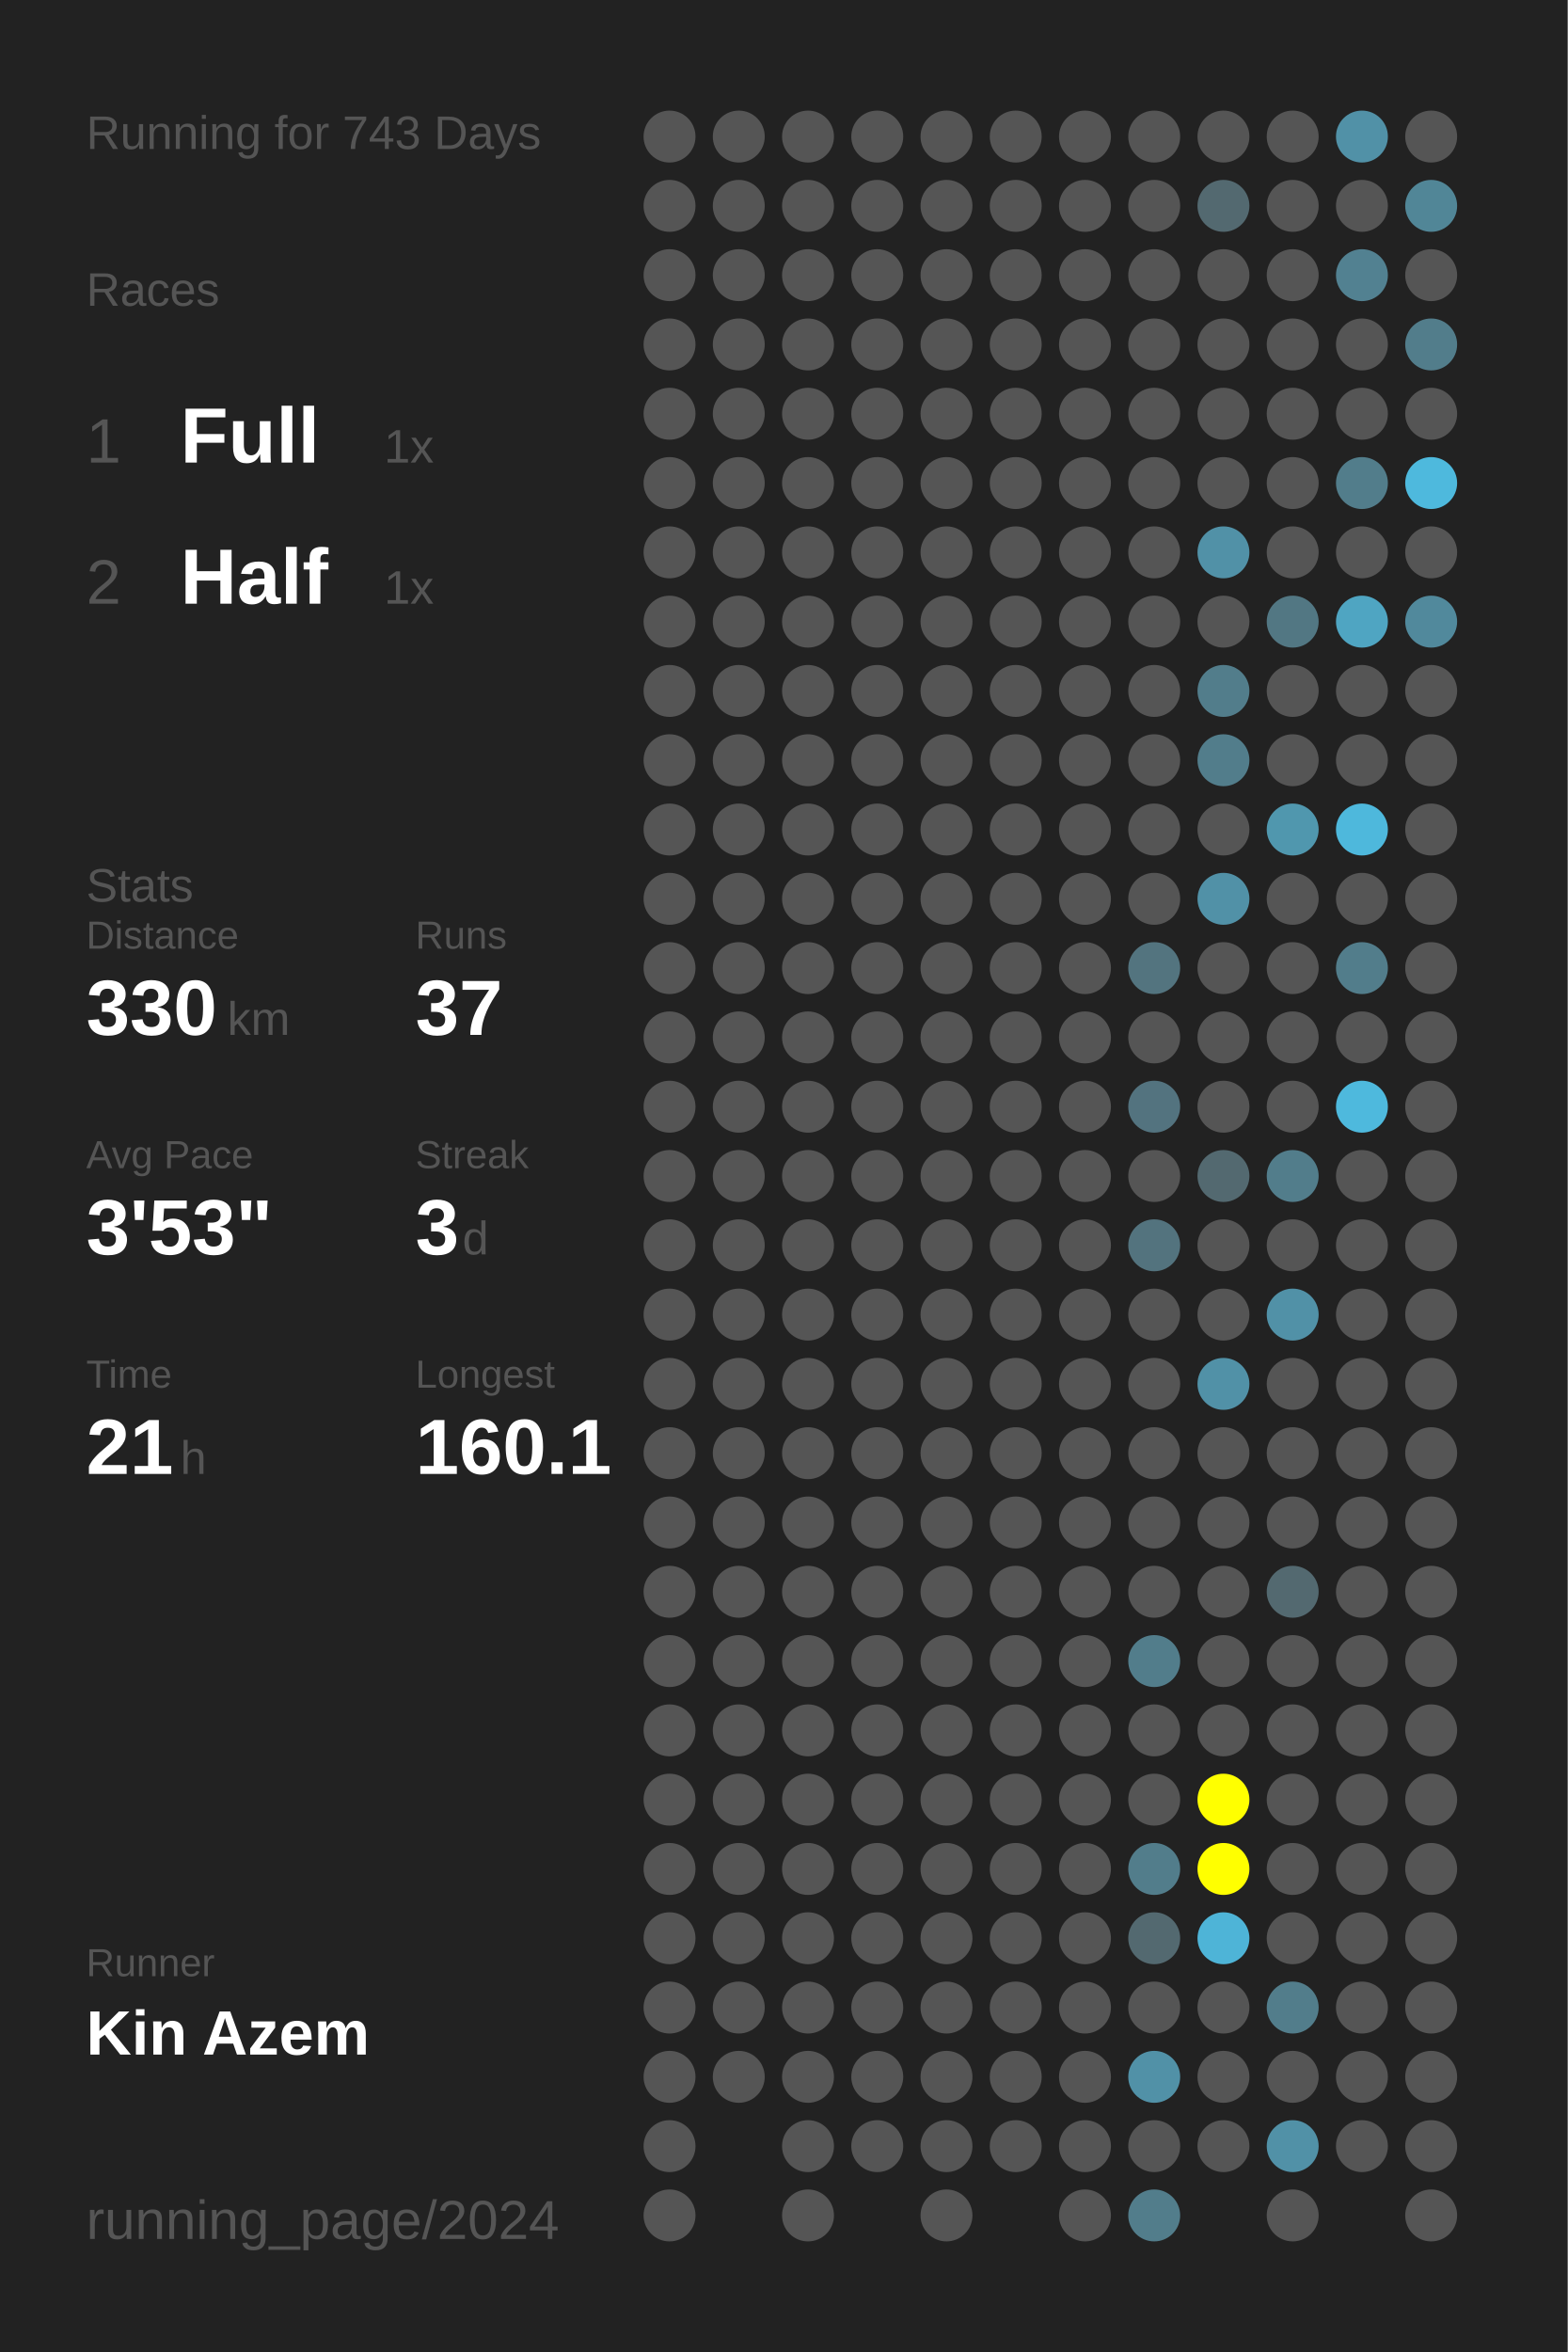
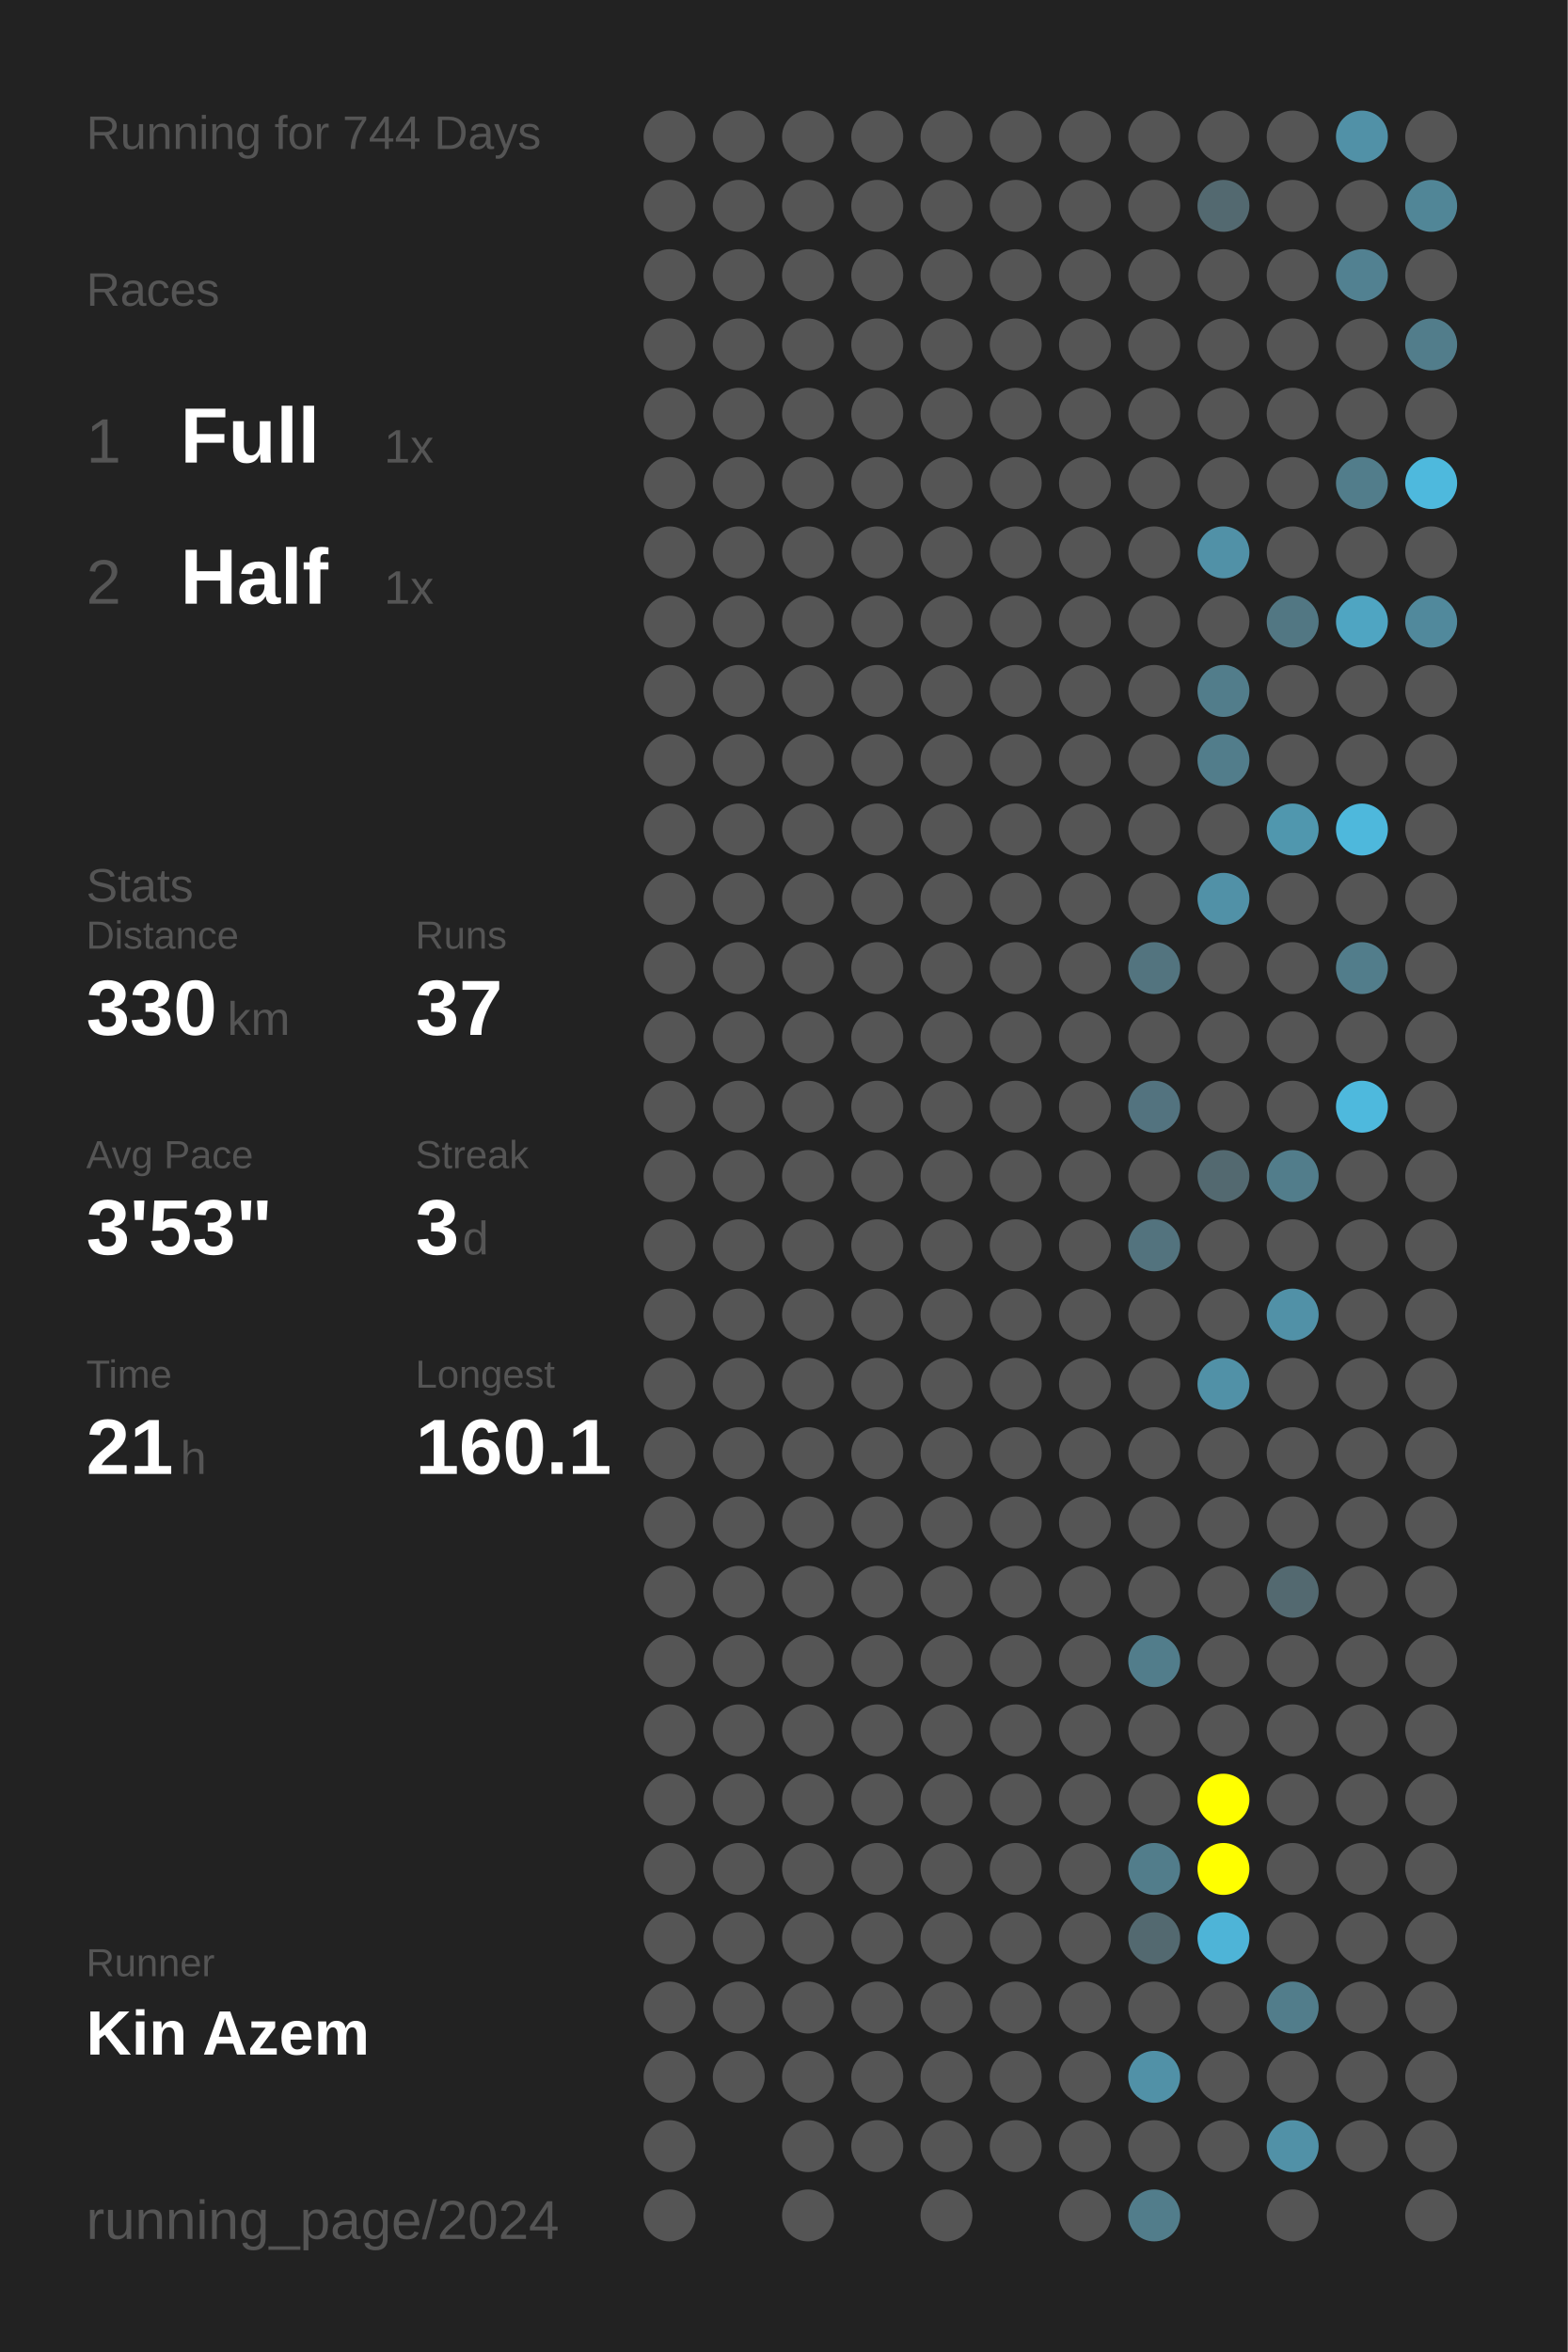
<svg xmlns="http://www.w3.org/2000/svg" baseProfile="full" height="300mm" version="1.1" viewBox="0,0,200,300" width="200mm">
  <defs />
  <rect fill="#222222" height="300" width="200" x="0" y="0" />
-   <text fill="#555555" style="font-size:6px; font-family:Arial;" x="11" y="19">Running for 743 Days</text>
+   <text fill="#555555" style="font-size:6px; font-family:Arial;" x="11" y="19">Running for 744 Days</text>
  <text fill="#555555" style="font-size:6px; font-family:Arial;" x="11" y="39">Races</text>
  <text fill="#555555" style="font-size:8px; font-family:Arial;" x="11" y="59">1</text>
  <text fill="#FFFFFF" style="font-size:10px; font-family:Arial; font-weight:bold;" x="23" y="59">Full</text>
  <text fill="#555555" style="font-size:6px; font-family:Arial;" x="49" y="59">1x</text>
  <text fill="#555555" style="font-size:8px; font-family:Arial;" x="11" y="77">2</text>
  <text fill="#FFFFFF" style="font-size:10px; font-family:Arial; font-weight:bold;" x="23" y="77">Half</text>
  <text fill="#555555" style="font-size:6px; font-family:Arial;" x="49" y="77">1x</text>
  <text fill="#555555" style="font-size:6px; font-family:Arial;" x="11" y="115">Stats</text>
  <text fill="#555555" style="font-size:5px; font-family:Arial;" x="11" y="121">Distance</text>
  <text fill="#FFFFFF" style="font-size:10px; font-family:Arial; font-weight:bold;" x="11" y="132">330</text>
  <text fill="#555555" style="font-size:6px; font-family:Arial;" x="29" y="132">km</text>
  <text fill="#555555" style="font-size:5px; font-family:Arial;" x="53" y="121">Runs</text>
  <text fill="#FFFFFF" style="font-size:10px; font-family:Arial; font-weight:bold;" x="53" y="132">37</text>
  <text fill="#555555" style="font-size:5px; font-family:Arial;" x="11" y="149">Avg Pace</text>
  <text fill="#FFFFFF" style="font-size:10px; font-family:Arial; font-weight:bold;" x="11" y="160">3'53"</text>
  <text fill="#555555" style="font-size:5px; font-family:Arial;" x="53" y="149">Streak</text>
  <text fill="#FFFFFF" style="font-size:10px; font-family:Arial; font-weight:bold;" x="53" y="160">3</text>
  <text fill="#555555" style="font-size:6px; font-family:Arial;" x="59" y="160">d</text>
  <text fill="#555555" style="font-size:5px; font-family:Arial;" x="11" y="177">Time</text>
  <text fill="#FFFFFF" style="font-size:10px; font-family:Arial; font-weight:bold;" x="11" y="188">21</text>
  <text fill="#555555" style="font-size:6px; font-family:Arial;" x="23" y="188">h</text>
  <text fill="#555555" style="font-size:5px; font-family:Arial;" x="53" y="177">Longest</text>
  <text fill="#FFFFFF" style="font-size:10px; font-family:Arial; font-weight:bold;" x="53" y="188">160.1</text>
  <text fill="#555555" style="font-size:5px; font-family:Arial;" x="11" y="252.065">Runner</text>
  <text fill="#FFFFFF" style="font-size:8px; font-family:Arial; font-weight:bold;" x="11" y="262.065">Kin Azem</text>
  <text fill="#555555" style="font-size:7px; font-family:Arial;" x="11" y="285.581">running_page/2024</text>
  <circle cx="85.417" cy="17.419" fill="#555555" r="3.312" />
  <circle cx="85.417" cy="26.258" fill="#555555" r="3.312" />
  <circle cx="85.417" cy="35.097" fill="#555555" r="3.312" />
  <circle cx="85.417" cy="43.935" fill="#555555" r="3.312" />
  <circle cx="85.417" cy="52.774" fill="#555555" r="3.312" />
  <circle cx="85.417" cy="61.613" fill="#555555" r="3.312" />
  <circle cx="85.417" cy="70.452" fill="#555555" r="3.312" />
  <circle cx="85.417" cy="79.29" fill="#555555" r="3.312" />
  <circle cx="85.417" cy="88.129" fill="#555555" r="3.312" />
  <circle cx="85.417" cy="96.968" fill="#555555" r="3.312" />
  <circle cx="85.417" cy="105.806" fill="#555555" r="3.312" />
  <circle cx="85.417" cy="114.645" fill="#555555" r="3.312" />
  <circle cx="85.417" cy="123.484" fill="#555555" r="3.312" />
  <circle cx="85.417" cy="132.323" fill="#555555" r="3.312" />
  <circle cx="85.417" cy="141.161" fill="#555555" r="3.312" />
  <circle cx="85.417" cy="150" fill="#555555" r="3.312" />
  <circle cx="85.417" cy="158.839" fill="#555555" r="3.312" />
  <circle cx="85.417" cy="167.677" fill="#555555" r="3.312" />
  <circle cx="85.417" cy="176.516" fill="#555555" r="3.312" />
  <circle cx="85.417" cy="185.355" fill="#555555" r="3.312" />
  <circle cx="85.417" cy="194.194" fill="#555555" r="3.312" />
  <circle cx="85.417" cy="203.032" fill="#555555" r="3.312" />
  <circle cx="85.417" cy="211.871" fill="#555555" r="3.312" />
  <circle cx="85.417" cy="220.71" fill="#555555" r="3.312" />
  <circle cx="85.417" cy="229.548" fill="#555555" r="3.312" />
  <circle cx="85.417" cy="238.387" fill="#555555" r="3.312" />
  <circle cx="85.417" cy="247.226" fill="#555555" r="3.312" />
  <circle cx="85.417" cy="256.065" fill="#555555" r="3.312" />
  <circle cx="85.417" cy="264.903" fill="#555555" r="3.312" />
  <circle cx="85.417" cy="273.742" fill="#555555" r="3.312" />
  <circle cx="85.417" cy="282.581" fill="#555555" r="3.312" />
  <circle cx="94.25" cy="17.419" fill="#555555" r="3.312" />
  <circle cx="94.25" cy="26.258" fill="#555555" r="3.312" />
  <circle cx="94.25" cy="35.097" fill="#555555" r="3.312" />
  <circle cx="94.25" cy="43.935" fill="#555555" r="3.312" />
  <circle cx="94.25" cy="52.774" fill="#555555" r="3.312" />
  <circle cx="94.25" cy="61.613" fill="#555555" r="3.312" />
  <circle cx="94.25" cy="70.452" fill="#555555" r="3.312" />
  <circle cx="94.25" cy="79.29" fill="#555555" r="3.312" />
  <circle cx="94.25" cy="88.129" fill="#555555" r="3.312" />
  <circle cx="94.25" cy="96.968" fill="#555555" r="3.312" />
  <circle cx="94.25" cy="105.806" fill="#555555" r="3.312" />
  <circle cx="94.25" cy="114.645" fill="#555555" r="3.312" />
  <circle cx="94.25" cy="123.484" fill="#555555" r="3.312" />
  <circle cx="94.25" cy="132.323" fill="#555555" r="3.312" />
  <circle cx="94.25" cy="141.161" fill="#555555" r="3.312" />
  <circle cx="94.25" cy="150" fill="#555555" r="3.312" />
  <circle cx="94.25" cy="158.839" fill="#555555" r="3.312" />
  <circle cx="94.25" cy="167.677" fill="#555555" r="3.312" />
  <circle cx="94.25" cy="176.516" fill="#555555" r="3.312" />
  <circle cx="94.25" cy="185.355" fill="#555555" r="3.312" />
  <circle cx="94.25" cy="194.194" fill="#555555" r="3.312" />
  <circle cx="94.25" cy="203.032" fill="#555555" r="3.312" />
  <circle cx="94.25" cy="211.871" fill="#555555" r="3.312" />
  <circle cx="94.25" cy="220.71" fill="#555555" r="3.312" />
  <circle cx="94.25" cy="229.548" fill="#555555" r="3.312" />
  <circle cx="94.25" cy="238.387" fill="#555555" r="3.312" />
  <circle cx="94.25" cy="247.226" fill="#555555" r="3.312" />
  <circle cx="94.25" cy="256.065" fill="#555555" r="3.312" />
  <circle cx="94.25" cy="264.903" fill="#555555" r="3.312" />
  <circle cx="103.083" cy="17.419" fill="#555555" r="3.312" />
  <circle cx="103.083" cy="26.258" fill="#555555" r="3.312" />
  <circle cx="103.083" cy="35.097" fill="#555555" r="3.312" />
  <circle cx="103.083" cy="43.935" fill="#555555" r="3.312" />
  <circle cx="103.083" cy="52.774" fill="#555555" r="3.312" />
  <circle cx="103.083" cy="61.613" fill="#555555" r="3.312" />
  <circle cx="103.083" cy="70.452" fill="#555555" r="3.312" />
  <circle cx="103.083" cy="79.29" fill="#555555" r="3.312" />
  <circle cx="103.083" cy="88.129" fill="#555555" r="3.312" />
  <circle cx="103.083" cy="96.968" fill="#555555" r="3.312" />
  <circle cx="103.083" cy="105.806" fill="#555555" r="3.312" />
  <circle cx="103.083" cy="114.645" fill="#555555" r="3.312" />
  <circle cx="103.083" cy="123.484" fill="#555555" r="3.312" />
  <circle cx="103.083" cy="132.323" fill="#555555" r="3.312" />
  <circle cx="103.083" cy="141.161" fill="#555555" r="3.312" />
  <circle cx="103.083" cy="150" fill="#555555" r="3.312" />
  <circle cx="103.083" cy="158.839" fill="#555555" r="3.312" />
  <circle cx="103.083" cy="167.677" fill="#555555" r="3.312" />
  <circle cx="103.083" cy="176.516" fill="#555555" r="3.312" />
  <circle cx="103.083" cy="185.355" fill="#555555" r="3.312" />
  <circle cx="103.083" cy="194.194" fill="#555555" r="3.312" />
  <circle cx="103.083" cy="203.032" fill="#555555" r="3.312" />
  <circle cx="103.083" cy="211.871" fill="#555555" r="3.312" />
  <circle cx="103.083" cy="220.71" fill="#555555" r="3.312" />
  <circle cx="103.083" cy="229.548" fill="#555555" r="3.312" />
  <circle cx="103.083" cy="238.387" fill="#555555" r="3.312" />
  <circle cx="103.083" cy="247.226" fill="#555555" r="3.312" />
  <circle cx="103.083" cy="256.065" fill="#555555" r="3.312" />
  <circle cx="103.083" cy="264.903" fill="#555555" r="3.312" />
  <circle cx="103.083" cy="273.742" fill="#555555" r="3.312" />
  <circle cx="103.083" cy="282.581" fill="#555555" r="3.312" />
  <circle cx="111.917" cy="17.419" fill="#555555" r="3.312" />
  <circle cx="111.917" cy="26.258" fill="#555555" r="3.312" />
  <circle cx="111.917" cy="35.097" fill="#555555" r="3.312" />
  <circle cx="111.917" cy="43.935" fill="#555555" r="3.312" />
  <circle cx="111.917" cy="52.774" fill="#555555" r="3.312" />
  <circle cx="111.917" cy="61.613" fill="#555555" r="3.312" />
  <circle cx="111.917" cy="70.452" fill="#555555" r="3.312" />
  <circle cx="111.917" cy="79.29" fill="#555555" r="3.312" />
  <circle cx="111.917" cy="88.129" fill="#555555" r="3.312" />
  <circle cx="111.917" cy="96.968" fill="#555555" r="3.312" />
  <circle cx="111.917" cy="105.806" fill="#555555" r="3.312" />
  <circle cx="111.917" cy="114.645" fill="#555555" r="3.312" />
  <circle cx="111.917" cy="123.484" fill="#555555" r="3.312" />
  <circle cx="111.917" cy="132.323" fill="#555555" r="3.312" />
  <circle cx="111.917" cy="141.161" fill="#555555" r="3.312" />
  <circle cx="111.917" cy="150" fill="#555555" r="3.312" />
  <circle cx="111.917" cy="158.839" fill="#555555" r="3.312" />
  <circle cx="111.917" cy="167.677" fill="#555555" r="3.312" />
  <circle cx="111.917" cy="176.516" fill="#555555" r="3.312" />
  <circle cx="111.917" cy="185.355" fill="#555555" r="3.312" />
  <circle cx="111.917" cy="194.194" fill="#555555" r="3.312" />
  <circle cx="111.917" cy="203.032" fill="#555555" r="3.312" />
  <circle cx="111.917" cy="211.871" fill="#555555" r="3.312" />
  <circle cx="111.917" cy="220.71" fill="#555555" r="3.312" />
  <circle cx="111.917" cy="229.548" fill="#555555" r="3.312" />
  <circle cx="111.917" cy="238.387" fill="#555555" r="3.312" />
  <circle cx="111.917" cy="247.226" fill="#555555" r="3.312" />
  <circle cx="111.917" cy="256.065" fill="#555555" r="3.312" />
  <circle cx="111.917" cy="264.903" fill="#555555" r="3.312" />
  <circle cx="111.917" cy="273.742" fill="#555555" r="3.312" />
  <circle cx="120.75" cy="17.419" fill="#555555" r="3.312" />
  <circle cx="120.75" cy="26.258" fill="#555555" r="3.312" />
  <circle cx="120.75" cy="35.097" fill="#555555" r="3.312" />
  <circle cx="120.75" cy="43.935" fill="#555555" r="3.312" />
  <circle cx="120.75" cy="52.774" fill="#555555" r="3.312" />
  <circle cx="120.75" cy="61.613" fill="#555555" r="3.312" />
  <circle cx="120.75" cy="70.452" fill="#555555" r="3.312" />
  <circle cx="120.75" cy="79.29" fill="#555555" r="3.312" />
  <circle cx="120.75" cy="88.129" fill="#555555" r="3.312" />
  <circle cx="120.75" cy="96.968" fill="#555555" r="3.312" />
  <circle cx="120.75" cy="105.806" fill="#555555" r="3.312" />
  <circle cx="120.75" cy="114.645" fill="#555555" r="3.312" />
  <circle cx="120.75" cy="123.484" fill="#555555" r="3.312" />
  <circle cx="120.75" cy="132.323" fill="#555555" r="3.312" />
  <circle cx="120.75" cy="141.161" fill="#555555" r="3.312" />
  <circle cx="120.75" cy="150" fill="#555555" r="3.312" />
  <circle cx="120.75" cy="158.839" fill="#555555" r="3.312" />
  <circle cx="120.75" cy="167.677" fill="#555555" r="3.312" />
  <circle cx="120.75" cy="176.516" fill="#555555" r="3.312" />
  <circle cx="120.75" cy="185.355" fill="#555555" r="3.312" />
  <circle cx="120.75" cy="194.194" fill="#555555" r="3.312" />
  <circle cx="120.75" cy="203.032" fill="#555555" r="3.312" />
  <circle cx="120.75" cy="211.871" fill="#555555" r="3.312" />
  <circle cx="120.75" cy="220.71" fill="#555555" r="3.312" />
  <circle cx="120.75" cy="229.548" fill="#555555" r="3.312" />
  <circle cx="120.75" cy="238.387" fill="#555555" r="3.312" />
  <circle cx="120.75" cy="247.226" fill="#555555" r="3.312" />
  <circle cx="120.75" cy="256.065" fill="#555555" r="3.312" />
  <circle cx="120.75" cy="264.903" fill="#555555" r="3.312" />
  <circle cx="120.75" cy="273.742" fill="#555555" r="3.312" />
  <circle cx="120.75" cy="282.581" fill="#555555" r="3.312" />
  <circle cx="129.583" cy="17.419" fill="#555555" r="3.312" />
  <circle cx="129.583" cy="26.258" fill="#555555" r="3.312" />
  <circle cx="129.583" cy="35.097" fill="#555555" r="3.312" />
  <circle cx="129.583" cy="43.935" fill="#555555" r="3.312" />
  <circle cx="129.583" cy="52.774" fill="#555555" r="3.312" />
  <circle cx="129.583" cy="61.613" fill="#555555" r="3.312" />
  <circle cx="129.583" cy="70.452" fill="#555555" r="3.312" />
  <circle cx="129.583" cy="79.29" fill="#555555" r="3.312" />
  <circle cx="129.583" cy="88.129" fill="#555555" r="3.312" />
  <circle cx="129.583" cy="96.968" fill="#555555" r="3.312" />
  <circle cx="129.583" cy="105.806" fill="#555555" r="3.312" />
  <circle cx="129.583" cy="114.645" fill="#555555" r="3.312" />
  <circle cx="129.583" cy="123.484" fill="#555555" r="3.312" />
  <circle cx="129.583" cy="132.323" fill="#555555" r="3.312" />
  <circle cx="129.583" cy="141.161" fill="#555555" r="3.312" />
  <circle cx="129.583" cy="150" fill="#555555" r="3.312" />
  <circle cx="129.583" cy="158.839" fill="#555555" r="3.312" />
  <circle cx="129.583" cy="167.677" fill="#555555" r="3.312" />
  <circle cx="129.583" cy="176.516" fill="#555555" r="3.312" />
  <circle cx="129.583" cy="185.355" fill="#555555" r="3.312" />
  <circle cx="129.583" cy="194.194" fill="#555555" r="3.312" />
  <circle cx="129.583" cy="203.032" fill="#555555" r="3.312" />
  <circle cx="129.583" cy="211.871" fill="#555555" r="3.312" />
  <circle cx="129.583" cy="220.71" fill="#555555" r="3.312" />
  <circle cx="129.583" cy="229.548" fill="#555555" r="3.312" />
  <circle cx="129.583" cy="238.387" fill="#555555" r="3.312" />
  <circle cx="129.583" cy="247.226" fill="#555555" r="3.312" />
  <circle cx="129.583" cy="256.065" fill="#555555" r="3.312" />
  <circle cx="129.583" cy="264.903" fill="#555555" r="3.312" />
  <circle cx="129.583" cy="273.742" fill="#555555" r="3.312" />
  <circle cx="138.417" cy="17.419" fill="#555555" r="3.312" />
  <circle cx="138.417" cy="26.258" fill="#555555" r="3.312" />
  <circle cx="138.417" cy="35.097" fill="#555555" r="3.312" />
  <circle cx="138.417" cy="43.935" fill="#555555" r="3.312" />
  <circle cx="138.417" cy="52.774" fill="#555555" r="3.312" />
  <circle cx="138.417" cy="61.613" fill="#555555" r="3.312" />
  <circle cx="138.417" cy="70.452" fill="#555555" r="3.312" />
  <circle cx="138.417" cy="79.29" fill="#555555" r="3.312" />
  <circle cx="138.417" cy="88.129" fill="#555555" r="3.312" />
  <circle cx="138.417" cy="96.968" fill="#555555" r="3.312" />
  <circle cx="138.417" cy="105.806" fill="#555555" r="3.312" />
  <circle cx="138.417" cy="114.645" fill="#555555" r="3.312" />
  <circle cx="138.417" cy="123.484" fill="#555555" r="3.312" />
  <circle cx="138.417" cy="132.323" fill="#555555" r="3.312" />
  <circle cx="138.417" cy="141.161" fill="#555555" r="3.312" />
  <circle cx="138.417" cy="150" fill="#555555" r="3.312" />
  <circle cx="138.417" cy="158.839" fill="#555555" r="3.312" />
  <circle cx="138.417" cy="167.677" fill="#555555" r="3.312" />
  <circle cx="138.417" cy="176.516" fill="#555555" r="3.312" />
  <circle cx="138.417" cy="185.355" fill="#555555" r="3.312" />
  <circle cx="138.417" cy="194.194" fill="#555555" r="3.312" />
  <circle cx="138.417" cy="203.032" fill="#555555" r="3.312" />
  <circle cx="138.417" cy="211.871" fill="#555555" r="3.312" />
  <circle cx="138.417" cy="220.71" fill="#555555" r="3.312" />
  <circle cx="138.417" cy="229.548" fill="#555555" r="3.312" />
  <circle cx="138.417" cy="238.387" fill="#555555" r="3.312" />
  <circle cx="138.417" cy="247.226" fill="#555555" r="3.312" />
  <circle cx="138.417" cy="256.065" fill="#555555" r="3.312" />
  <circle cx="138.417" cy="264.903" fill="#555555" r="3.312" />
  <circle cx="138.417" cy="273.742" fill="#555555" r="3.312" />
  <circle cx="138.417" cy="282.581" fill="#555555" r="3.312" />
  <circle cx="147.25" cy="17.419" fill="#555555" r="3.312" />
  <circle cx="147.25" cy="26.258" fill="#555555" r="3.312" />
  <circle cx="147.25" cy="35.097" fill="#555555" r="3.312" />
  <circle cx="147.25" cy="43.935" fill="#555555" r="3.312" />
  <circle cx="147.25" cy="52.774" fill="#555555" r="3.312" />
  <circle cx="147.25" cy="61.613" fill="#555555" r="3.312" />
  <circle cx="147.25" cy="70.452" fill="#555555" r="3.312" />
  <circle cx="147.25" cy="79.29" fill="#555555" r="3.312" />
  <circle cx="147.25" cy="88.129" fill="#555555" r="3.312" />
  <circle cx="147.25" cy="96.968" fill="#555555" r="3.312" />
  <circle cx="147.25" cy="105.806" fill="#555555" r="3.312" />
  <circle cx="147.25" cy="114.645" fill="#555555" r="3.312" />
  <circle cx="147.25" cy="123.484" fill="#53747f" r="3.312" />
  <circle cx="147.25" cy="132.323" fill="#555555" r="3.312" />
  <circle cx="147.25" cy="141.161" fill="#53737f" r="3.312" />
  <circle cx="147.25" cy="150" fill="#555555" r="3.312" />
  <circle cx="147.25" cy="158.839" fill="#53737e" r="3.312" />
  <circle cx="147.25" cy="167.677" fill="#555555" r="3.312" />
  <circle cx="147.25" cy="176.516" fill="#555555" r="3.312" />
  <circle cx="147.25" cy="185.355" fill="#555555" r="3.312" />
  <circle cx="147.25" cy="194.194" fill="#555555" r="3.312" />
  <circle cx="147.25" cy="203.032" fill="#555555" r="3.312" />
  <circle cx="147.25" cy="211.871" fill="#527d8b" r="3.312" />
  <circle cx="147.25" cy="220.71" fill="#555555" r="3.312" />
  <circle cx="147.25" cy="229.548" fill="#555555" r="3.312" />
  <circle cx="147.25" cy="238.387" fill="#527d8b" r="3.312" />
  <circle cx="147.25" cy="247.226" fill="#536970" r="3.312" />
  <circle cx="147.25" cy="256.065" fill="#555555" r="3.312" />
  <circle cx="147.25" cy="264.903" fill="#5191a7" r="3.312" />
  <circle cx="147.25" cy="273.742" fill="#555555" r="3.312" />
  <circle cx="147.25" cy="282.581" fill="#527d8b" r="3.312" />
  <circle cx="156.083" cy="17.419" fill="#555555" r="3.312" />
  <circle cx="156.083" cy="26.258" fill="#536970" r="3.312" />
  <circle cx="156.083" cy="35.097" fill="#555555" r="3.312" />
  <circle cx="156.083" cy="43.935" fill="#555555" r="3.312" />
  <circle cx="156.083" cy="52.774" fill="#555555" r="3.312" />
  <circle cx="156.083" cy="61.613" fill="#555555" r="3.312" />
  <circle cx="156.083" cy="70.452" fill="#5191a7" r="3.312" />
  <circle cx="156.083" cy="79.29" fill="#555555" r="3.312" />
  <circle cx="156.083" cy="88.129" fill="#527d8b" r="3.312" />
  <circle cx="156.083" cy="96.968" fill="#527d8b" r="3.312" />
  <circle cx="156.083" cy="105.806" fill="#555555" r="3.312" />
  <circle cx="156.083" cy="114.645" fill="#5191a7" r="3.312" />
  <circle cx="156.083" cy="123.484" fill="#555555" r="3.312" />
  <circle cx="156.083" cy="132.323" fill="#555555" r="3.312" />
  <circle cx="156.083" cy="141.161" fill="#555555" r="3.312" />
  <circle cx="156.083" cy="150" fill="#536970" r="3.312" />
  <circle cx="156.083" cy="158.839" fill="#555555" r="3.312" />
  <circle cx="156.083" cy="167.677" fill="#555555" r="3.312" />
  <circle cx="156.083" cy="176.516" fill="#5191a7" r="3.312" />
  <circle cx="156.083" cy="185.355" fill="#555555" r="3.312" />
  <circle cx="156.083" cy="194.194" fill="#555555" r="3.312" />
  <circle cx="156.083" cy="203.032" fill="#555555" r="3.312" />
  <circle cx="156.083" cy="211.871" fill="#555555" r="3.312" />
  <circle cx="156.083" cy="220.71" fill="#555555" r="3.312" />
  <circle cx="156.083" cy="229.548" fill="#FFFF00" r="3.312" />
  <circle cx="156.083" cy="238.387" fill="#FFFF00" r="3.312" />
  <circle cx="156.083" cy="247.226" fill="#4eb4d7" r="3.312" />
  <circle cx="156.083" cy="256.065" fill="#555555" r="3.312" />
  <circle cx="156.083" cy="264.903" fill="#555555" r="3.312" />
  <circle cx="156.083" cy="273.742" fill="#555555" r="3.312" />
  <circle cx="164.917" cy="17.419" fill="#555555" r="3.312" />
  <circle cx="164.917" cy="26.258" fill="#555555" r="3.312" />
  <circle cx="164.917" cy="35.097" fill="#555555" r="3.312" />
  <circle cx="164.917" cy="43.935" fill="#555555" r="3.312" />
  <circle cx="164.917" cy="52.774" fill="#555555" r="3.312" />
  <circle cx="164.917" cy="61.613" fill="#555555" r="3.312" />
  <circle cx="164.917" cy="70.452" fill="#555555" r="3.312" />
  <circle cx="164.917" cy="79.29" fill="#527783" r="3.312" />
  <circle cx="164.917" cy="88.129" fill="#555555" r="3.312" />
  <circle cx="164.917" cy="96.968" fill="#555555" r="3.312" />
  <circle cx="164.917" cy="105.806" fill="#5097ae" r="3.312" />
  <circle cx="164.917" cy="114.645" fill="#555555" r="3.312" />
  <circle cx="164.917" cy="123.484" fill="#555555" r="3.312" />
  <circle cx="164.917" cy="132.323" fill="#555555" r="3.312" />
  <circle cx="164.917" cy="141.161" fill="#555555" r="3.312" />
  <circle cx="164.917" cy="150" fill="#527d8b" r="3.312" />
  <circle cx="164.917" cy="158.839" fill="#555555" r="3.312" />
  <circle cx="164.917" cy="167.677" fill="#5191a7" r="3.312" />
  <circle cx="164.917" cy="176.516" fill="#555555" r="3.312" />
  <circle cx="164.917" cy="185.355" fill="#555555" r="3.312" />
  <circle cx="164.917" cy="194.194" fill="#555555" r="3.312" />
  <circle cx="164.917" cy="203.032" fill="#536970" r="3.312" />
  <circle cx="164.917" cy="211.871" fill="#555555" r="3.312" />
  <circle cx="164.917" cy="220.71" fill="#555555" r="3.312" />
  <circle cx="164.917" cy="229.548" fill="#555555" r="3.312" />
  <circle cx="164.917" cy="238.387" fill="#555555" r="3.312" />
  <circle cx="164.917" cy="247.226" fill="#555555" r="3.312" />
  <circle cx="164.917" cy="256.065" fill="#527d8b" r="3.312" />
  <circle cx="164.917" cy="264.903" fill="#555555" r="3.312" />
  <circle cx="164.917" cy="273.742" fill="#5191a7" r="3.312" />
  <circle cx="164.917" cy="282.581" fill="#555555" r="3.312" />
  <circle cx="173.75" cy="17.419" fill="#5191a7" r="3.312" />
  <circle cx="173.75" cy="26.258" fill="#555555" r="3.312" />
  <circle cx="173.75" cy="35.097" fill="#528191" r="3.312" />
  <circle cx="173.75" cy="43.935" fill="#555555" r="3.312" />
  <circle cx="173.75" cy="52.774" fill="#555555" r="3.312" />
  <circle cx="173.75" cy="61.613" fill="#527d8b" r="3.312" />
  <circle cx="173.75" cy="70.452" fill="#555555" r="3.312" />
  <circle cx="173.75" cy="79.29" fill="#4fa5c2" r="3.312" />
  <circle cx="173.75" cy="88.129" fill="#555555" r="3.312" />
  <circle cx="173.75" cy="96.968" fill="#555555" r="3.312" />
  <circle cx="173.75" cy="105.806" fill="#4eb8dc" r="3.312" />
  <circle cx="173.75" cy="114.645" fill="#555555" r="3.312" />
  <circle cx="173.75" cy="123.484" fill="#527d8b" r="3.312" />
  <circle cx="173.75" cy="132.323" fill="#555555" r="3.312" />
  <circle cx="173.75" cy="141.161" fill="#4eb9dd" r="3.312" />
  <circle cx="173.75" cy="150" fill="#555555" r="3.312" />
  <circle cx="173.75" cy="158.839" fill="#555555" r="3.312" />
  <circle cx="173.75" cy="167.677" fill="#555555" r="3.312" />
  <circle cx="173.75" cy="176.516" fill="#555555" r="3.312" />
  <circle cx="173.75" cy="185.355" fill="#555555" r="3.312" />
  <circle cx="173.75" cy="194.194" fill="#555555" r="3.312" />
  <circle cx="173.75" cy="203.032" fill="#555555" r="3.312" />
  <circle cx="173.75" cy="211.871" fill="#555555" r="3.312" />
  <circle cx="173.75" cy="220.71" fill="#555555" r="3.312" />
  <circle cx="173.75" cy="229.548" fill="#555555" r="3.312" />
  <circle cx="173.75" cy="238.387" fill="#555555" r="3.312" />
  <circle cx="173.75" cy="247.226" fill="#555555" r="3.312" />
  <circle cx="173.75" cy="256.065" fill="#555555" r="3.312" />
  <circle cx="173.75" cy="264.903" fill="#555555" r="3.312" />
  <circle cx="173.75" cy="273.742" fill="#555555" r="3.312" />
  <circle cx="182.583" cy="17.419" fill="#555555" r="3.312" />
  <circle cx="182.583" cy="26.258" fill="#518697" r="3.312" />
  <circle cx="182.583" cy="35.097" fill="#555555" r="3.312" />
  <circle cx="182.583" cy="43.935" fill="#527d8b" r="3.312" />
  <circle cx="182.583" cy="52.774" fill="#555555" r="3.312" />
  <circle cx="182.583" cy="61.613" fill="#4eb9dd" r="3.312" />
  <circle cx="182.583" cy="70.452" fill="#555555" r="3.312" />
  <circle cx="182.583" cy="79.29" fill="#51899c" r="3.312" />
  <circle cx="182.583" cy="88.129" fill="#555555" r="3.312" />
  <circle cx="182.583" cy="96.968" fill="#555555" r="3.312" />
  <circle cx="182.583" cy="105.806" fill="#555555" r="3.312" />
  <circle cx="182.583" cy="114.645" fill="#555555" r="3.312" />
  <circle cx="182.583" cy="123.484" fill="#555555" r="3.312" />
  <circle cx="182.583" cy="132.323" fill="#555555" r="3.312" />
  <circle cx="182.583" cy="141.161" fill="#555555" r="3.312" />
  <circle cx="182.583" cy="150" fill="#555555" r="3.312" />
  <circle cx="182.583" cy="158.839" fill="#555555" r="3.312" />
  <circle cx="182.583" cy="167.677" fill="#555555" r="3.312" />
  <circle cx="182.583" cy="176.516" fill="#555555" r="3.312" />
  <circle cx="182.583" cy="185.355" fill="#555555" r="3.312" />
  <circle cx="182.583" cy="194.194" fill="#555555" r="3.312" />
  <circle cx="182.583" cy="203.032" fill="#555555" r="3.312" />
  <circle cx="182.583" cy="211.871" fill="#555555" r="3.312" />
  <circle cx="182.583" cy="220.71" fill="#555555" r="3.312" />
  <circle cx="182.583" cy="229.548" fill="#555555" r="3.312" />
  <circle cx="182.583" cy="238.387" fill="#555555" r="3.312" />
  <circle cx="182.583" cy="247.226" fill="#555555" r="3.312" />
  <circle cx="182.583" cy="256.065" fill="#555555" r="3.312" />
  <circle cx="182.583" cy="264.903" fill="#555555" r="3.312" />
  <circle cx="182.583" cy="273.742" fill="#555555" r="3.312" />
  <circle cx="182.583" cy="282.581" fill="#555555" r="3.312" />
</svg>
